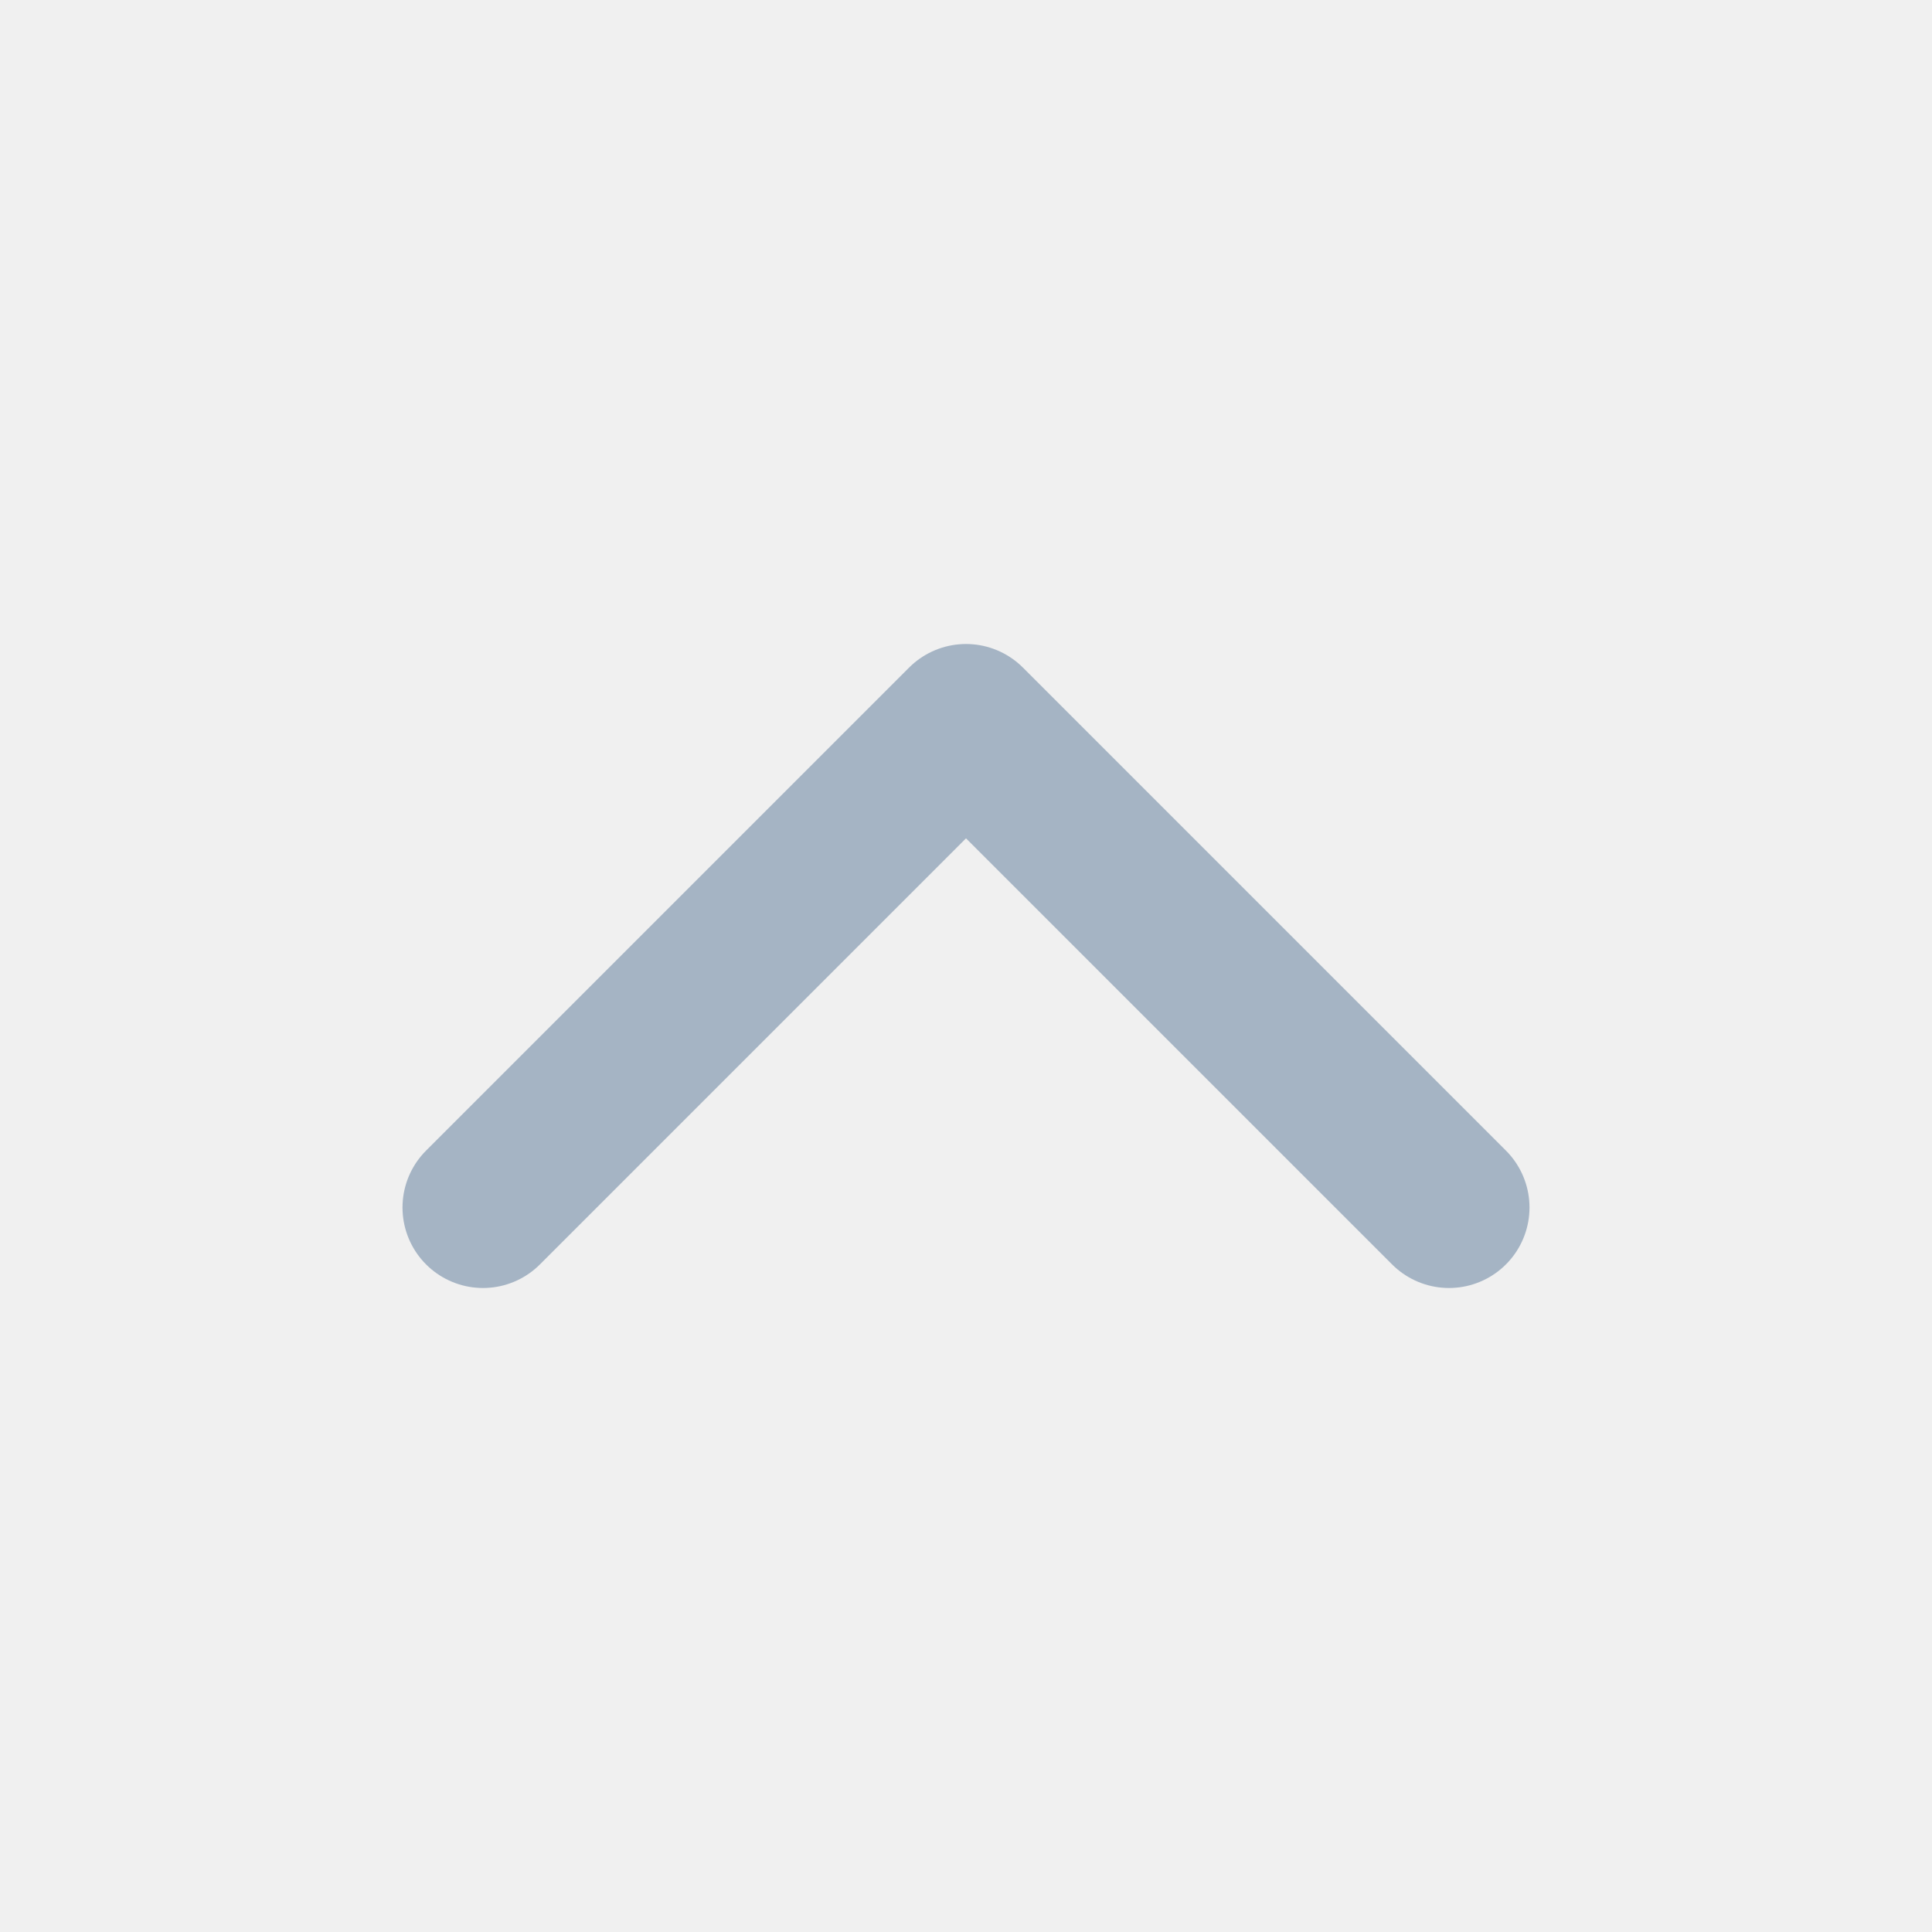
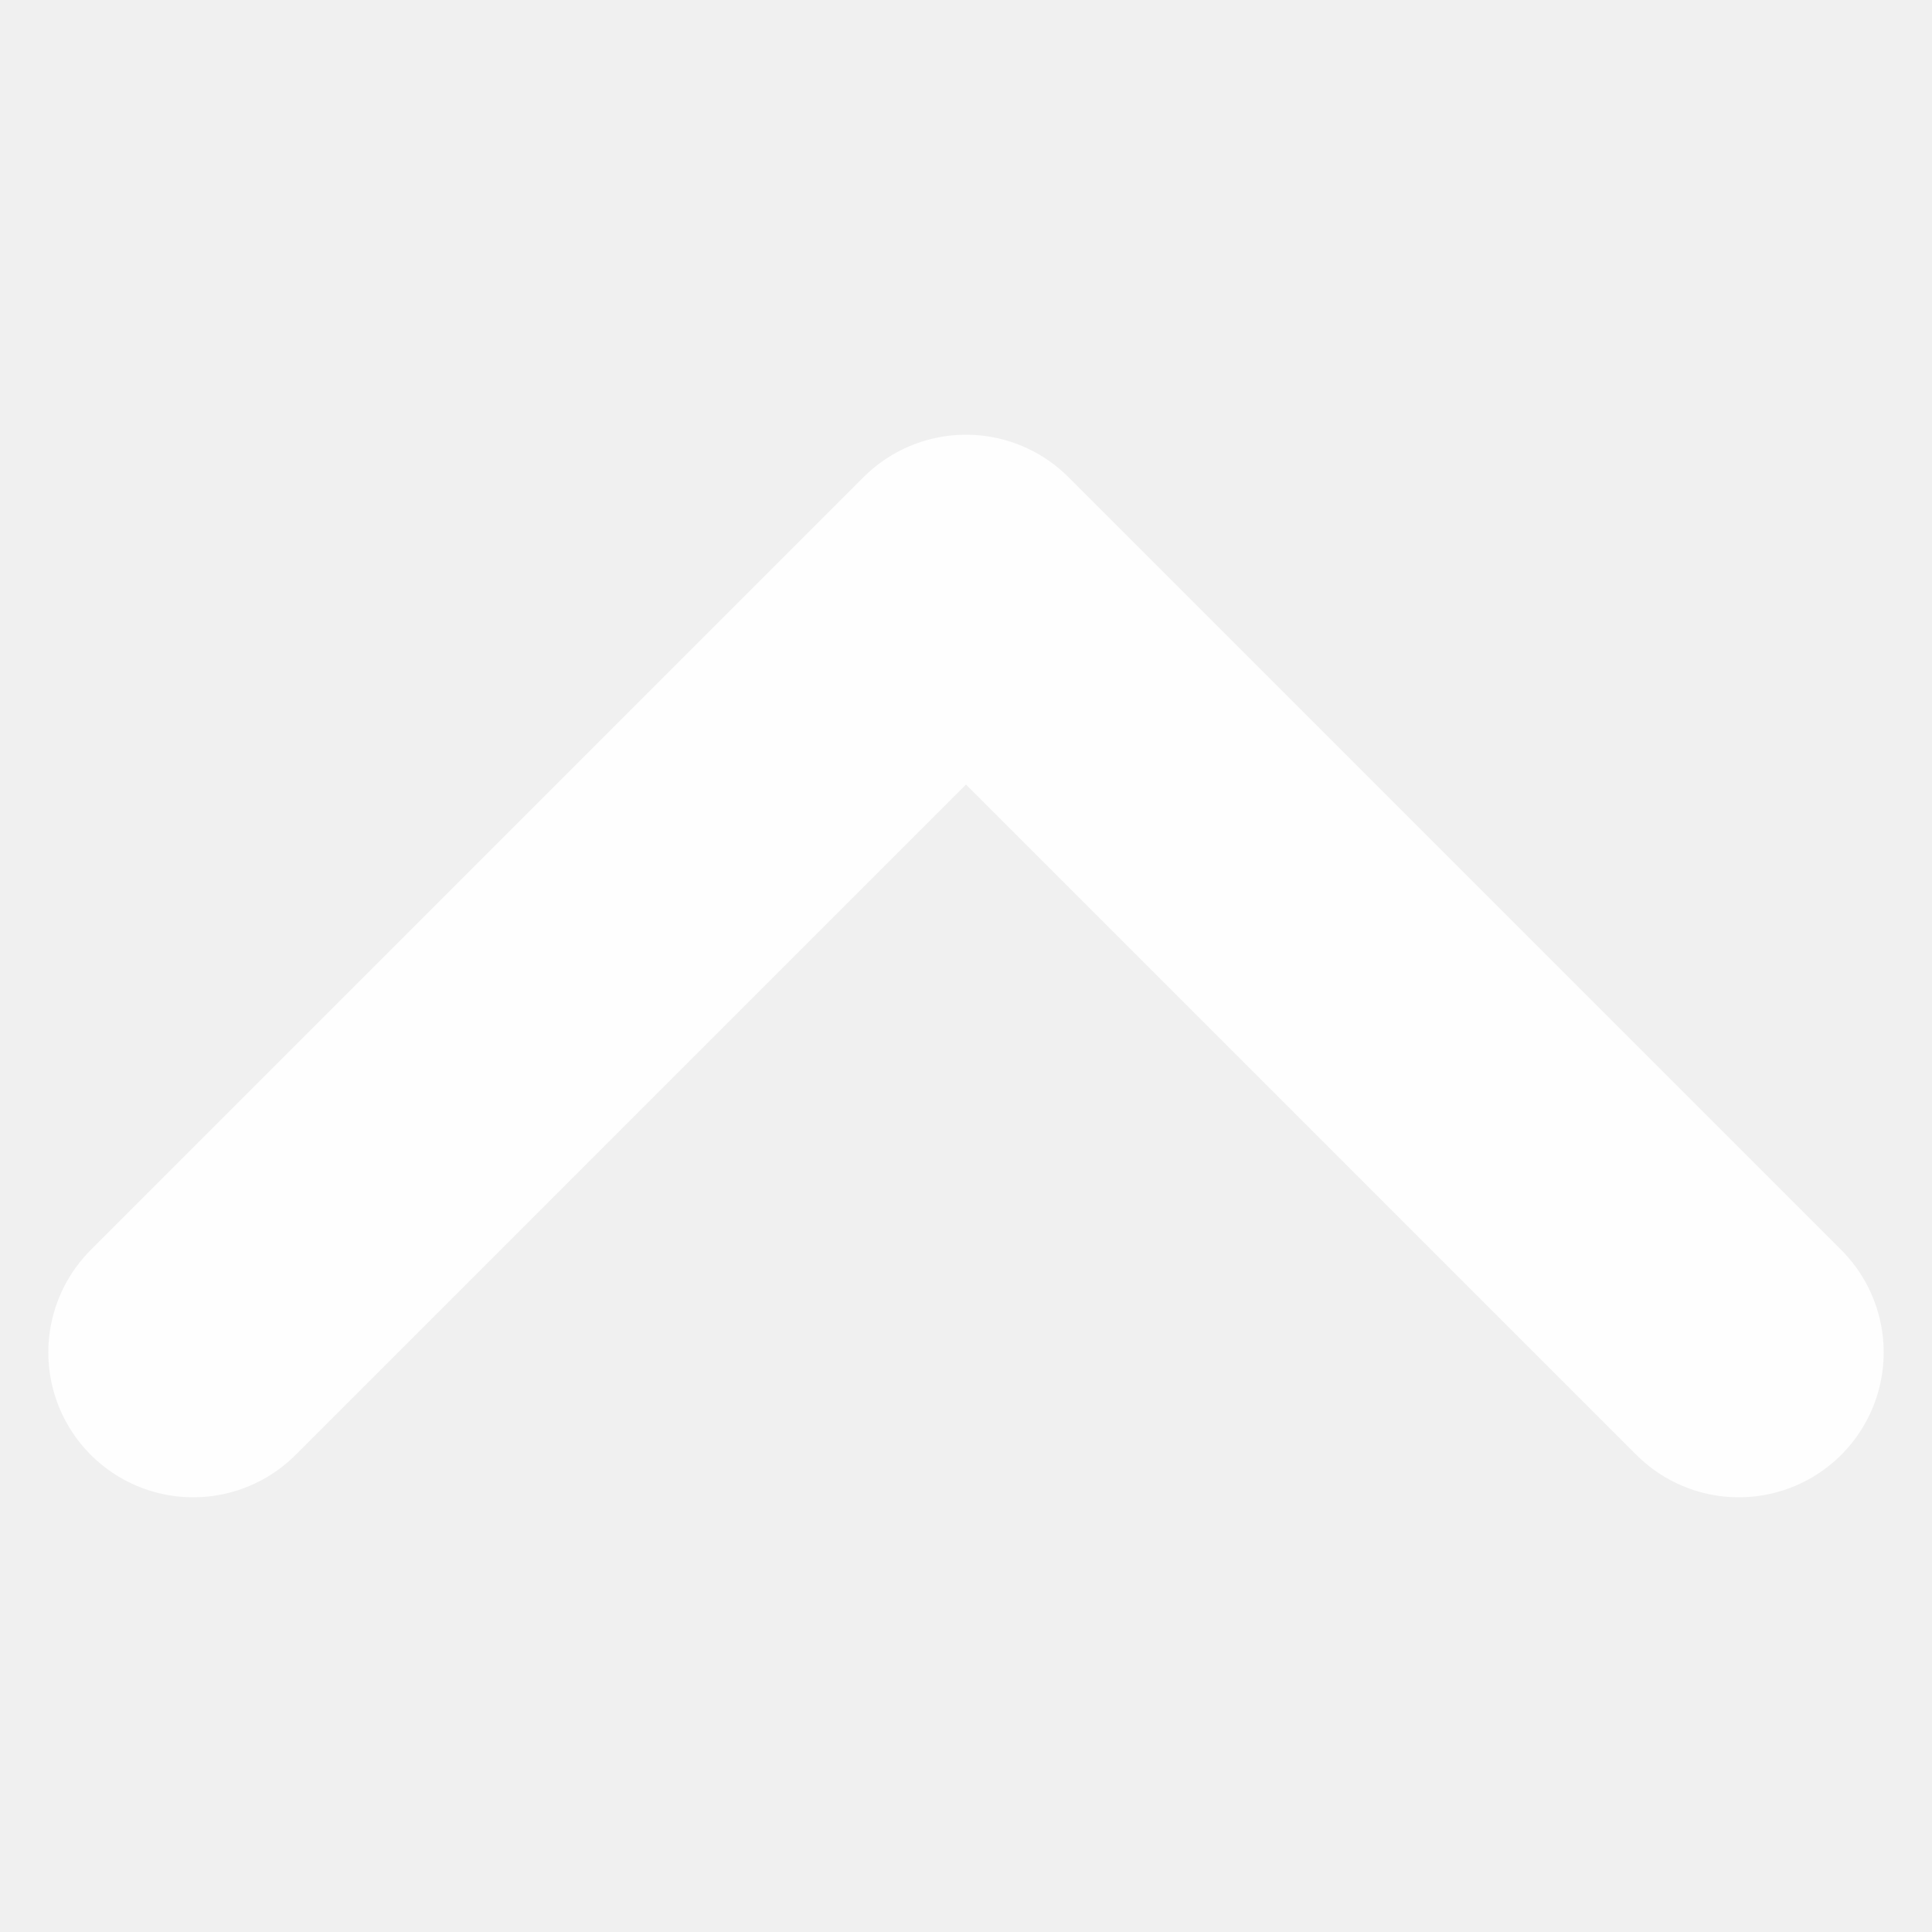
- <svg xmlns="http://www.w3.org/2000/svg" viewBox="0 0 24 24" fill="none" stroke="#a5b4c4" stroke-width="2" stroke-linecap="round" stroke-linejoin="round">
-   <path d="m18 15-6-6-6 6" />
+ <svg xmlns="http://www.w3.org/2000/svg" viewBox="0 0 10 10">
+   <polyline points="1,7 5,3 9,7" fill="none" stroke="white" stroke-width="1.5" stroke-linecap="round" stroke-linejoin="round" opacity="0.9" />
</svg>
